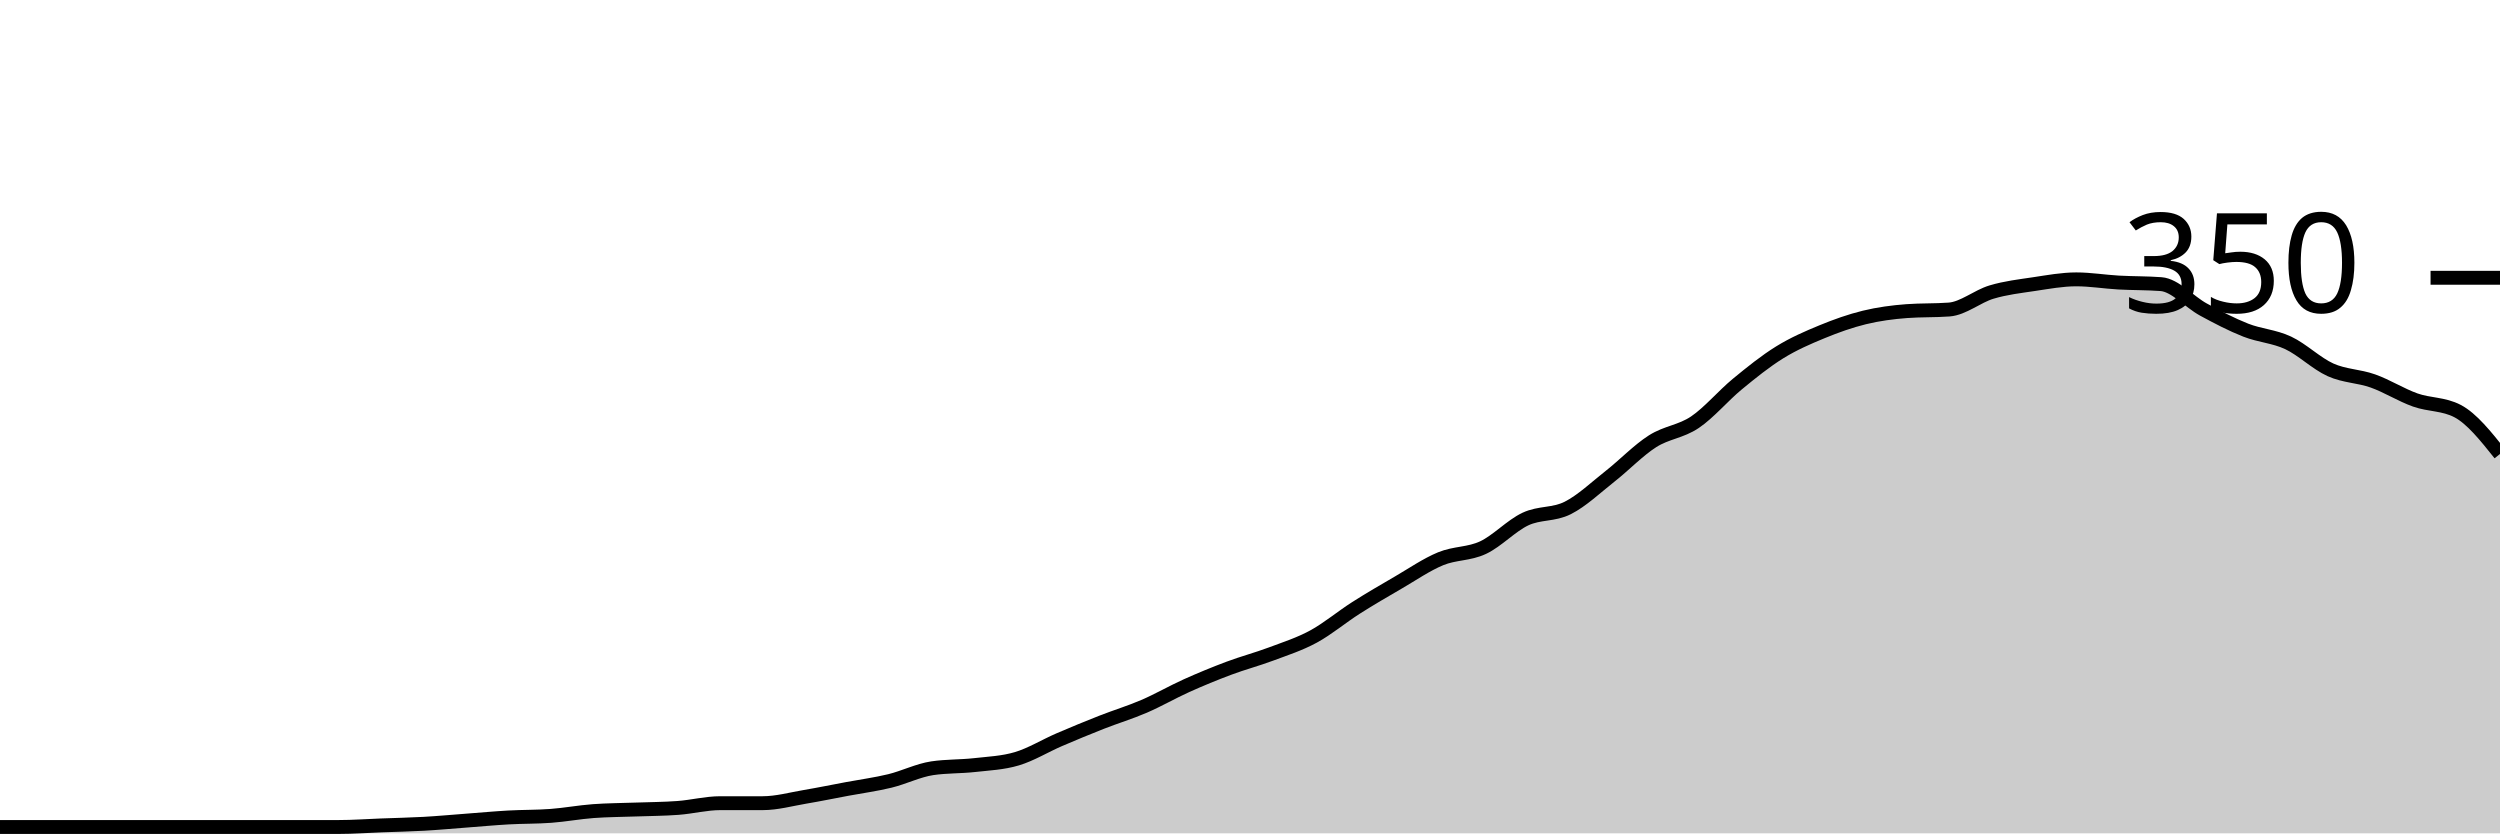
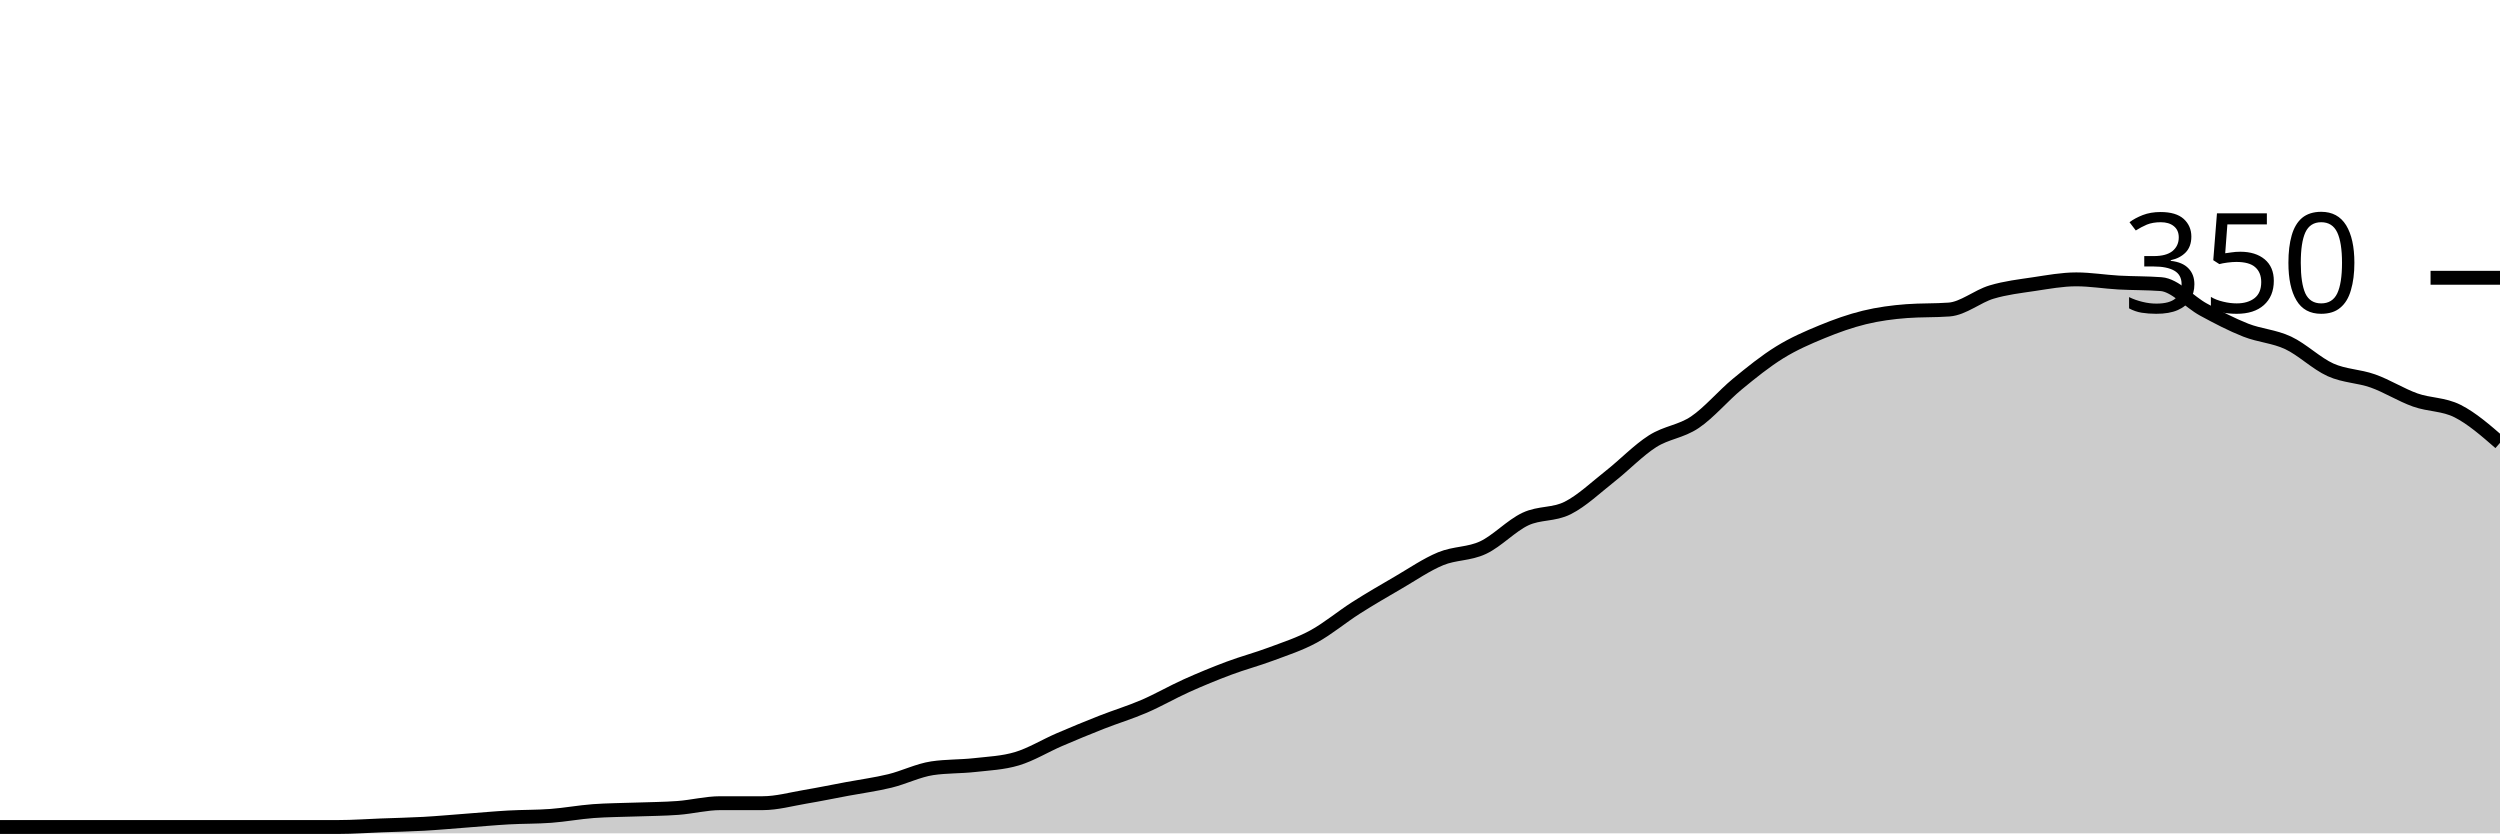
<svg xmlns="http://www.w3.org/2000/svg" viewBox="0 0 180 60">
  <g transform="translate(0,20)">
-     <path class="area" fill="rgba(0, 0, 0, 0.2)" d="M0,39.543C1.017,39.543,2.034,39.543,3.051,39.543C4.068,39.543,5.085,39.543,6.102,39.543C7.119,39.543,8.136,39.543,9.153,39.543C10.169,39.543,11.186,39.543,12.203,39.543C13.22,39.543,14.237,39.543,15.254,39.543C16.271,39.543,17.288,39.543,18.305,39.543C19.322,39.543,20.339,39.543,21.356,39.543C22.373,39.543,23.39,39.543,24.407,39.543C25.424,39.543,26.441,39.467,27.458,39.429C28.475,39.39,29.492,39.371,30.508,39.314C31.525,39.257,32.542,39.162,33.559,39.086C34.576,39.01,35.593,38.914,36.61,38.857C37.627,38.8,38.644,38.819,39.661,38.743C40.678,38.667,41.695,38.476,42.712,38.4C43.729,38.324,44.746,38.324,45.763,38.286C46.78,38.248,47.797,38.248,48.814,38.171C49.831,38.095,50.847,37.829,51.864,37.829C52.881,37.829,53.898,37.829,54.915,37.829C55.932,37.829,56.949,37.543,57.966,37.371C58.983,37.2,60,36.99,61.017,36.8C62.034,36.61,63.051,36.476,64.068,36.229C65.085,35.981,66.102,35.467,67.119,35.314C68.136,35.162,69.153,35.2,70.169,35.086C71.186,34.971,72.203,34.933,73.22,34.629C74.237,34.324,75.254,33.695,76.271,33.257C77.288,32.819,78.305,32.4,79.322,32C80.339,31.6,81.356,31.295,82.373,30.857C83.39,30.419,84.407,29.829,85.424,29.371C86.441,28.914,87.458,28.495,88.475,28.114C89.492,27.733,90.508,27.467,91.525,27.086C92.542,26.705,93.559,26.381,94.576,25.829C95.593,25.276,96.61,24.419,97.627,23.771C98.644,23.124,99.661,22.533,100.678,21.943C101.695,21.352,102.712,20.648,103.729,20.229C104.746,19.81,105.763,19.905,106.78,19.429C107.797,18.952,108.814,17.848,109.831,17.371C110.847,16.895,111.864,17.086,112.881,16.571C113.898,16.057,114.915,15.086,115.932,14.286C116.949,13.486,117.966,12.419,118.983,11.771C120,11.124,121.017,11.086,122.034,10.4C123.051,9.714,124.068,8.495,125.085,7.657C126.102,6.819,127.119,6,128.136,5.371C129.153,4.743,130.169,4.305,131.186,3.886C132.203,3.467,133.22,3.105,134.237,2.857C135.254,2.61,136.271,2.476,137.288,2.4C138.305,2.324,139.322,2.362,140.339,2.286C141.356,2.21,142.373,1.333,143.39,1.029C144.407,0.724,145.424,0.61,146.441,0.457C147.458,0.305,148.475,0.114,149.492,0.114C150.508,0.114,151.525,0.286,152.542,0.343C153.559,0.4,154.576,0.381,155.593,0.457C156.61,0.533,157.627,1.733,158.644,2.286C159.661,2.838,160.678,3.371,161.695,3.771C162.712,4.171,163.729,4.21,164.746,4.686C165.763,5.162,166.78,6.171,167.797,6.629C168.814,7.086,169.831,7.067,170.847,7.429C171.864,7.79,172.881,8.438,173.898,8.8C174.915,9.162,175.932,9.067,176.949,9.6C177.966,10.133,178.983,11.41,180,12.686L180,40C178.983,40,177.966,40,176.949,40C175.932,40,174.915,40,173.898,40C172.881,40,171.864,40,170.847,40C169.831,40,168.814,40,167.797,40C166.78,40,165.763,40,164.746,40C163.729,40,162.712,40,161.695,40C160.678,40,159.661,40,158.644,40C157.627,40,156.61,40,155.593,40C154.576,40,153.559,40,152.542,40C151.525,40,150.508,40,149.492,40C148.475,40,147.458,40,146.441,40C145.424,40,144.407,40,143.39,40C142.373,40,141.356,40,140.339,40C139.322,40,138.305,40,137.288,40C136.271,40,135.254,40,134.237,40C133.22,40,132.203,40,131.186,40C130.169,40,129.153,40,128.136,40C127.119,40,126.102,40,125.085,40C124.068,40,123.051,40,122.034,40C121.017,40,120,40,118.983,40C117.966,40,116.949,40,115.932,40C114.915,40,113.898,40,112.881,40C111.864,40,110.847,40,109.831,40C108.814,40,107.797,40,106.78,40C105.763,40,104.746,40,103.729,40C102.712,40,101.695,40,100.678,40C99.661,40,98.644,40,97.627,40C96.61,40,95.593,40,94.576,40C93.559,40,92.542,40,91.525,40C90.508,40,89.492,40,88.475,40C87.458,40,86.441,40,85.424,40C84.407,40,83.39,40,82.373,40C81.356,40,80.339,40,79.322,40C78.305,40,77.288,40,76.271,40C75.254,40,74.237,40,73.22,40C72.203,40,71.186,40,70.169,40C69.153,40,68.136,40,67.119,40C66.102,40,65.085,40,64.068,40C63.051,40,62.034,40,61.017,40C60,40,58.983,40,57.966,40C56.949,40,55.932,40,54.915,40C53.898,40,52.881,40,51.864,40C50.847,40,49.831,40,48.814,40C47.797,40,46.78,40,45.763,40C44.746,40,43.729,40,42.712,40C41.695,40,40.678,40,39.661,40C38.644,40,37.627,40,36.61,40C35.593,40,34.576,40,33.559,40C32.542,40,31.525,40,30.508,40C29.492,40,28.475,40,27.458,40C26.441,40,25.424,40,24.407,40C23.39,40,22.373,40,21.356,40C20.339,40,19.322,40,18.305,40C17.288,40,16.271,40,15.254,40C14.237,40,13.22,40,12.203,40C11.186,40,10.169,40,9.153,40C8.136,40,7.119,40,6.102,40C5.085,40,4.068,40,3.051,40C2.034,40,1.017,40,0,40Z" />
-     <path class="line" stroke="black" fill="none" d="M0,39.543C1.017,39.543,2.034,39.543,3.051,39.543C4.068,39.543,5.085,39.543,6.102,39.543C7.119,39.543,8.136,39.543,9.153,39.543C10.169,39.543,11.186,39.543,12.203,39.543C13.22,39.543,14.237,39.543,15.254,39.543C16.271,39.543,17.288,39.543,18.305,39.543C19.322,39.543,20.339,39.543,21.356,39.543C22.373,39.543,23.39,39.543,24.407,39.543C25.424,39.543,26.441,39.467,27.458,39.429C28.475,39.39,29.492,39.371,30.508,39.314C31.525,39.257,32.542,39.162,33.559,39.086C34.576,39.01,35.593,38.914,36.61,38.857C37.627,38.8,38.644,38.819,39.661,38.743C40.678,38.667,41.695,38.476,42.712,38.4C43.729,38.324,44.746,38.324,45.763,38.286C46.78,38.248,47.797,38.248,48.814,38.171C49.831,38.095,50.847,37.829,51.864,37.829C52.881,37.829,53.898,37.829,54.915,37.829C55.932,37.829,56.949,37.543,57.966,37.371C58.983,37.2,60,36.99,61.017,36.8C62.034,36.61,63.051,36.476,64.068,36.229C65.085,35.981,66.102,35.467,67.119,35.314C68.136,35.162,69.153,35.2,70.169,35.086C71.186,34.971,72.203,34.933,73.22,34.629C74.237,34.324,75.254,33.695,76.271,33.257C77.288,32.819,78.305,32.4,79.322,32C80.339,31.6,81.356,31.295,82.373,30.857C83.39,30.419,84.407,29.829,85.424,29.371C86.441,28.914,87.458,28.495,88.475,28.114C89.492,27.733,90.508,27.467,91.525,27.086C92.542,26.705,93.559,26.381,94.576,25.829C95.593,25.276,96.61,24.419,97.627,23.771C98.644,23.124,99.661,22.533,100.678,21.943C101.695,21.352,102.712,20.648,103.729,20.229C104.746,19.81,105.763,19.905,106.78,19.429C107.797,18.952,108.814,17.848,109.831,17.371C110.847,16.895,111.864,17.086,112.881,16.571C113.898,16.057,114.915,15.086,115.932,14.286C116.949,13.486,117.966,12.419,118.983,11.771C120,11.124,121.017,11.086,122.034,10.4C123.051,9.714,124.068,8.495,125.085,7.657C126.102,6.819,127.119,6,128.136,5.371C129.153,4.743,130.169,4.305,131.186,3.886C132.203,3.467,133.22,3.105,134.237,2.857C135.254,2.61,136.271,2.476,137.288,2.4C138.305,2.324,139.322,2.362,140.339,2.286C141.356,2.21,142.373,1.333,143.39,1.029C144.407,0.724,145.424,0.61,146.441,0.457C147.458,0.305,148.475,0.114,149.492,0.114C150.508,0.114,151.525,0.286,152.542,0.343C153.559,0.4,154.576,0.381,155.593,0.457C156.61,0.533,157.627,1.733,158.644,2.286C159.661,2.838,160.678,3.371,161.695,3.771C162.712,4.171,163.729,4.21,164.746,4.686C165.763,5.162,166.78,6.171,167.797,6.629C168.814,7.086,169.831,7.067,170.847,7.429C171.864,7.79,172.881,8.438,173.898,8.8C174.915,9.162,175.932,9.067,176.949,9.6C177.966,10.133,178.983,11.41,180,12.686" />
+     <path class="area" fill="rgba(0, 0, 0, 0.2)" d="M0,39.543C1.017,39.543,2.034,39.543,3.051,39.543C4.068,39.543,5.085,39.543,6.102,39.543C7.119,39.543,8.136,39.543,9.153,39.543C10.169,39.543,11.186,39.543,12.203,39.543C13.22,39.543,14.237,39.543,15.254,39.543C16.271,39.543,17.288,39.543,18.305,39.543C19.322,39.543,20.339,39.543,21.356,39.543C22.373,39.543,23.39,39.543,24.407,39.543C25.424,39.543,26.441,39.467,27.458,39.429C28.475,39.39,29.492,39.371,30.508,39.314C31.525,39.257,32.542,39.162,33.559,39.086C34.576,39.01,35.593,38.914,36.61,38.857C37.627,38.8,38.644,38.819,39.661,38.743C40.678,38.667,41.695,38.476,42.712,38.4C43.729,38.324,44.746,38.324,45.763,38.286C46.78,38.248,47.797,38.248,48.814,38.171C49.831,38.095,50.847,37.829,51.864,37.829C52.881,37.829,53.898,37.829,54.915,37.829C55.932,37.829,56.949,37.543,57.966,37.371C58.983,37.2,60,36.99,61.017,36.8C62.034,36.61,63.051,36.476,64.068,36.229C65.085,35.981,66.102,35.467,67.119,35.314C68.136,35.162,69.153,35.2,70.169,35.086C71.186,34.971,72.203,34.933,73.22,34.629C74.237,34.324,75.254,33.695,76.271,33.257C77.288,32.819,78.305,32.4,79.322,32C80.339,31.6,81.356,31.295,82.373,30.857C83.39,30.419,84.407,29.829,85.424,29.371C86.441,28.914,87.458,28.495,88.475,28.114C89.492,27.733,90.508,27.467,91.525,27.086C92.542,26.705,93.559,26.381,94.576,25.829C95.593,25.276,96.61,24.419,97.627,23.771C98.644,23.124,99.661,22.533,100.678,21.943C101.695,21.352,102.712,20.648,103.729,20.229C104.746,19.81,105.763,19.905,106.78,19.429C107.797,18.952,108.814,17.848,109.831,17.371C110.847,16.895,111.864,17.086,112.881,16.571C113.898,16.057,114.915,15.086,115.932,14.286C116.949,13.486,117.966,12.419,118.983,11.771C120,11.124,121.017,11.086,122.034,10.4C123.051,9.714,124.068,8.495,125.085,7.657C126.102,6.819,127.119,6,128.136,5.371C129.153,4.743,130.169,4.305,131.186,3.886C132.203,3.467,133.22,3.105,134.237,2.857C135.254,2.61,136.271,2.476,137.288,2.4C138.305,2.324,139.322,2.362,140.339,2.286C141.356,2.21,142.373,1.333,143.39,1.029C144.407,0.724,145.424,0.61,146.441,0.457C147.458,0.305,148.475,0.114,149.492,0.114C150.508,0.114,151.525,0.286,152.542,0.343C153.559,0.4,154.576,0.381,155.593,0.457C156.61,0.533,157.627,1.733,158.644,2.286C159.661,2.838,160.678,3.371,161.695,3.771C162.712,4.171,163.729,4.21,164.746,4.686C165.763,5.162,166.78,6.171,167.797,6.629C168.814,7.086,169.831,7.067,170.847,7.429C171.864,7.79,172.881,8.438,173.898,8.8C174.915,9.162,175.932,9.086,176.949,9.6C177.966,10.114,178.983,11,180,11.886L180,40C178.983,40,177.966,40,176.949,40C175.932,40,174.915,40,173.898,40C172.881,40,171.864,40,170.847,40C169.831,40,168.814,40,167.797,40C166.78,40,165.763,40,164.746,40C163.729,40,162.712,40,161.695,40C160.678,40,159.661,40,158.644,40C157.627,40,156.61,40,155.593,40C154.576,40,153.559,40,152.542,40C151.525,40,150.508,40,149.492,40C148.475,40,147.458,40,146.441,40C145.424,40,144.407,40,143.39,40C142.373,40,141.356,40,140.339,40C139.322,40,138.305,40,137.288,40C136.271,40,135.254,40,134.237,40C133.22,40,132.203,40,131.186,40C130.169,40,129.153,40,128.136,40C127.119,40,126.102,40,125.085,40C124.068,40,123.051,40,122.034,40C121.017,40,120,40,118.983,40C117.966,40,116.949,40,115.932,40C114.915,40,113.898,40,112.881,40C111.864,40,110.847,40,109.831,40C108.814,40,107.797,40,106.78,40C105.763,40,104.746,40,103.729,40C102.712,40,101.695,40,100.678,40C99.661,40,98.644,40,97.627,40C96.61,40,95.593,40,94.576,40C93.559,40,92.542,40,91.525,40C90.508,40,89.492,40,88.475,40C87.458,40,86.441,40,85.424,40C84.407,40,83.39,40,82.373,40C81.356,40,80.339,40,79.322,40C78.305,40,77.288,40,76.271,40C75.254,40,74.237,40,73.22,40C72.203,40,71.186,40,70.169,40C69.153,40,68.136,40,67.119,40C66.102,40,65.085,40,64.068,40C63.051,40,62.034,40,61.017,40C60,40,58.983,40,57.966,40C56.949,40,55.932,40,54.915,40C53.898,40,52.881,40,51.864,40C50.847,40,49.831,40,48.814,40C47.797,40,46.78,40,45.763,40C44.746,40,43.729,40,42.712,40C41.695,40,40.678,40,39.661,40C38.644,40,37.627,40,36.61,40C35.593,40,34.576,40,33.559,40C32.542,40,31.525,40,30.508,40C29.492,40,28.475,40,27.458,40C26.441,40,25.424,40,24.407,40C23.39,40,22.373,40,21.356,40C20.339,40,19.322,40,18.305,40C17.288,40,16.271,40,15.254,40C14.237,40,13.22,40,12.203,40C11.186,40,10.169,40,9.153,40C8.136,40,7.119,40,6.102,40C5.085,40,4.068,40,3.051,40C2.034,40,1.017,40,0,40Z" />
+     <path class="line" stroke="black" fill="none" d="M0,39.543C1.017,39.543,2.034,39.543,3.051,39.543C4.068,39.543,5.085,39.543,6.102,39.543C7.119,39.543,8.136,39.543,9.153,39.543C10.169,39.543,11.186,39.543,12.203,39.543C13.22,39.543,14.237,39.543,15.254,39.543C16.271,39.543,17.288,39.543,18.305,39.543C19.322,39.543,20.339,39.543,21.356,39.543C22.373,39.543,23.39,39.543,24.407,39.543C25.424,39.543,26.441,39.467,27.458,39.429C28.475,39.39,29.492,39.371,30.508,39.314C31.525,39.257,32.542,39.162,33.559,39.086C34.576,39.01,35.593,38.914,36.61,38.857C37.627,38.8,38.644,38.819,39.661,38.743C40.678,38.667,41.695,38.476,42.712,38.4C43.729,38.324,44.746,38.324,45.763,38.286C46.78,38.248,47.797,38.248,48.814,38.171C49.831,38.095,50.847,37.829,51.864,37.829C52.881,37.829,53.898,37.829,54.915,37.829C55.932,37.829,56.949,37.543,57.966,37.371C58.983,37.2,60,36.99,61.017,36.8C62.034,36.61,63.051,36.476,64.068,36.229C65.085,35.981,66.102,35.467,67.119,35.314C68.136,35.162,69.153,35.2,70.169,35.086C71.186,34.971,72.203,34.933,73.22,34.629C74.237,34.324,75.254,33.695,76.271,33.257C77.288,32.819,78.305,32.4,79.322,32C80.339,31.6,81.356,31.295,82.373,30.857C83.39,30.419,84.407,29.829,85.424,29.371C86.441,28.914,87.458,28.495,88.475,28.114C89.492,27.733,90.508,27.467,91.525,27.086C92.542,26.705,93.559,26.381,94.576,25.829C95.593,25.276,96.61,24.419,97.627,23.771C98.644,23.124,99.661,22.533,100.678,21.943C101.695,21.352,102.712,20.648,103.729,20.229C104.746,19.81,105.763,19.905,106.78,19.429C107.797,18.952,108.814,17.848,109.831,17.371C110.847,16.895,111.864,17.086,112.881,16.571C113.898,16.057,114.915,15.086,115.932,14.286C116.949,13.486,117.966,12.419,118.983,11.771C120,11.124,121.017,11.086,122.034,10.4C123.051,9.714,124.068,8.495,125.085,7.657C126.102,6.819,127.119,6,128.136,5.371C129.153,4.743,130.169,4.305,131.186,3.886C132.203,3.467,133.22,3.105,134.237,2.857C135.254,2.61,136.271,2.476,137.288,2.4C138.305,2.324,139.322,2.362,140.339,2.286C141.356,2.21,142.373,1.333,143.39,1.029C144.407,0.724,145.424,0.61,146.441,0.457C147.458,0.305,148.475,0.114,149.492,0.114C150.508,0.114,151.525,0.286,152.542,0.343C153.559,0.4,154.576,0.381,155.593,0.457C156.61,0.533,157.627,1.733,158.644,2.286C159.661,2.838,160.678,3.371,161.695,3.771C162.712,4.171,163.729,4.21,164.746,4.686C165.763,5.162,166.78,6.171,167.797,6.629C168.814,7.086,169.831,7.067,170.847,7.429C171.864,7.79,172.881,8.438,173.898,8.8C174.915,9.162,175.932,9.086,176.949,9.6C177.966,10.114,178.983,11,180,11.886" />
    <path class="axis-ceiling" stroke-width="1" stroke="black" fill="none" d="M175,0L180,0" />
    <text class="axis-ceiling-label" font-family="sans-serif" text-anchor="end" font-size="10px" x="170" y="2.5">350</text>
  </g>
</svg>
